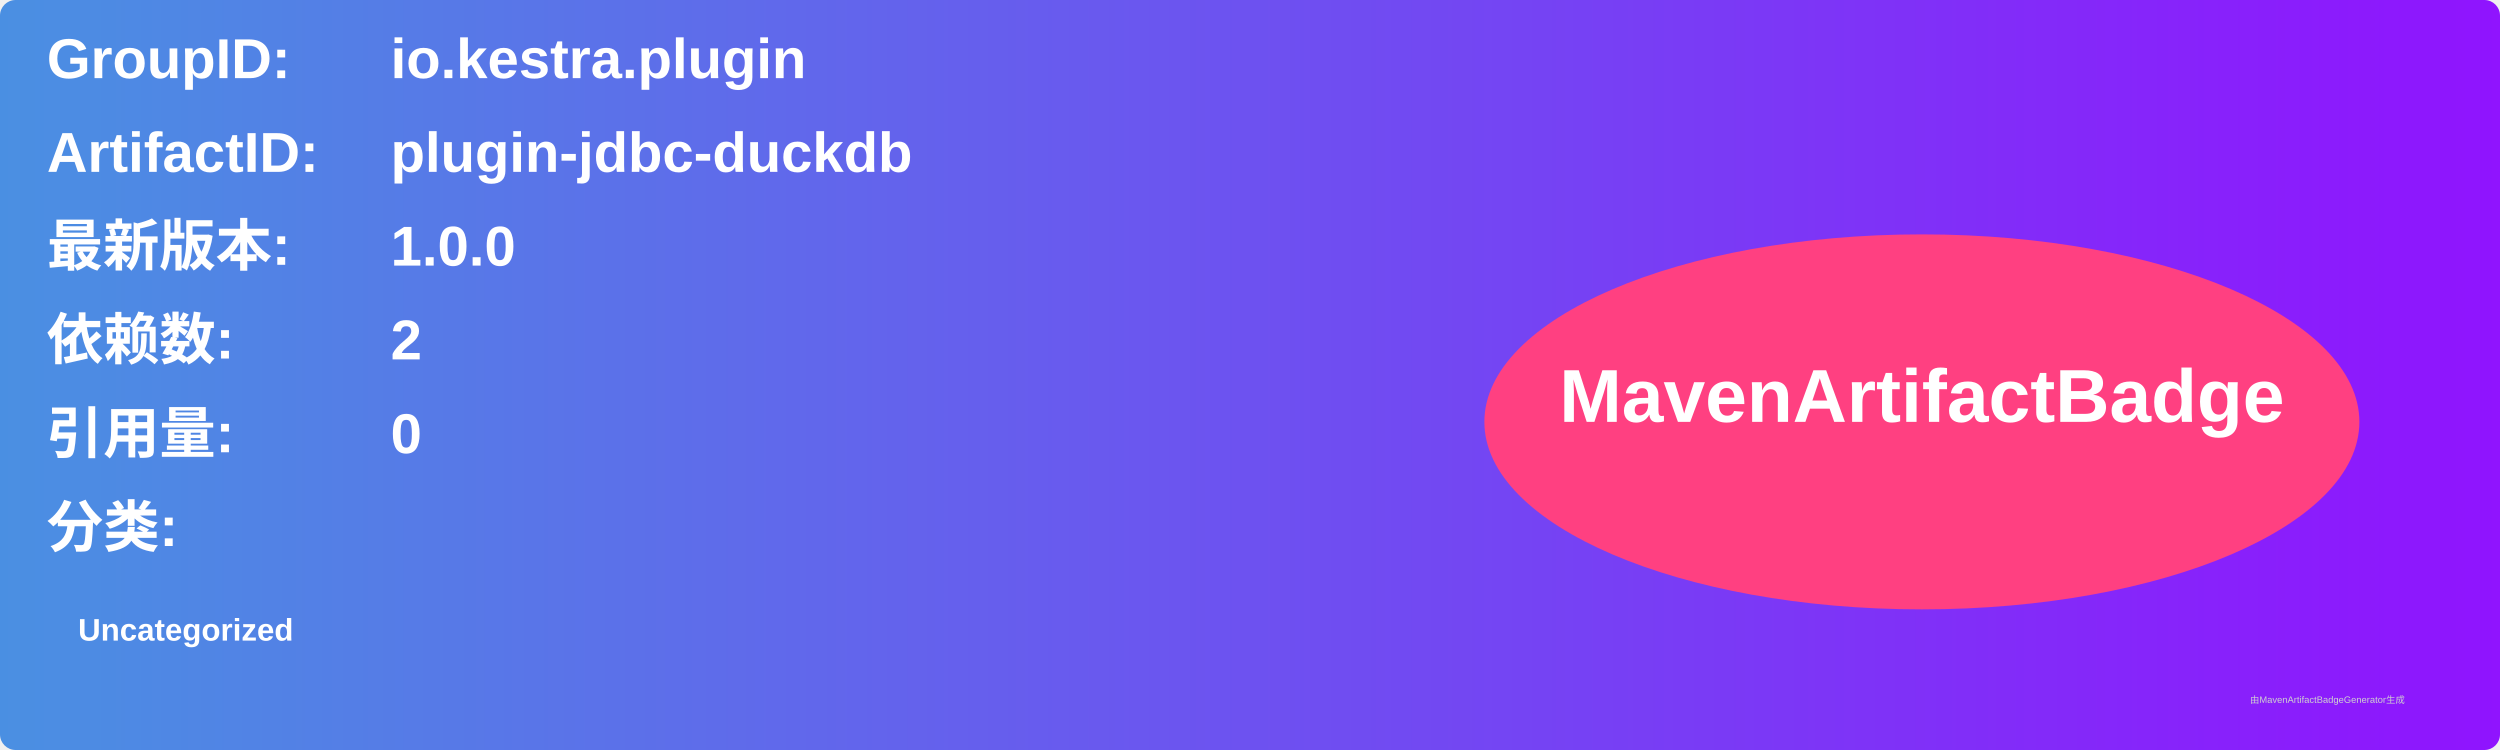
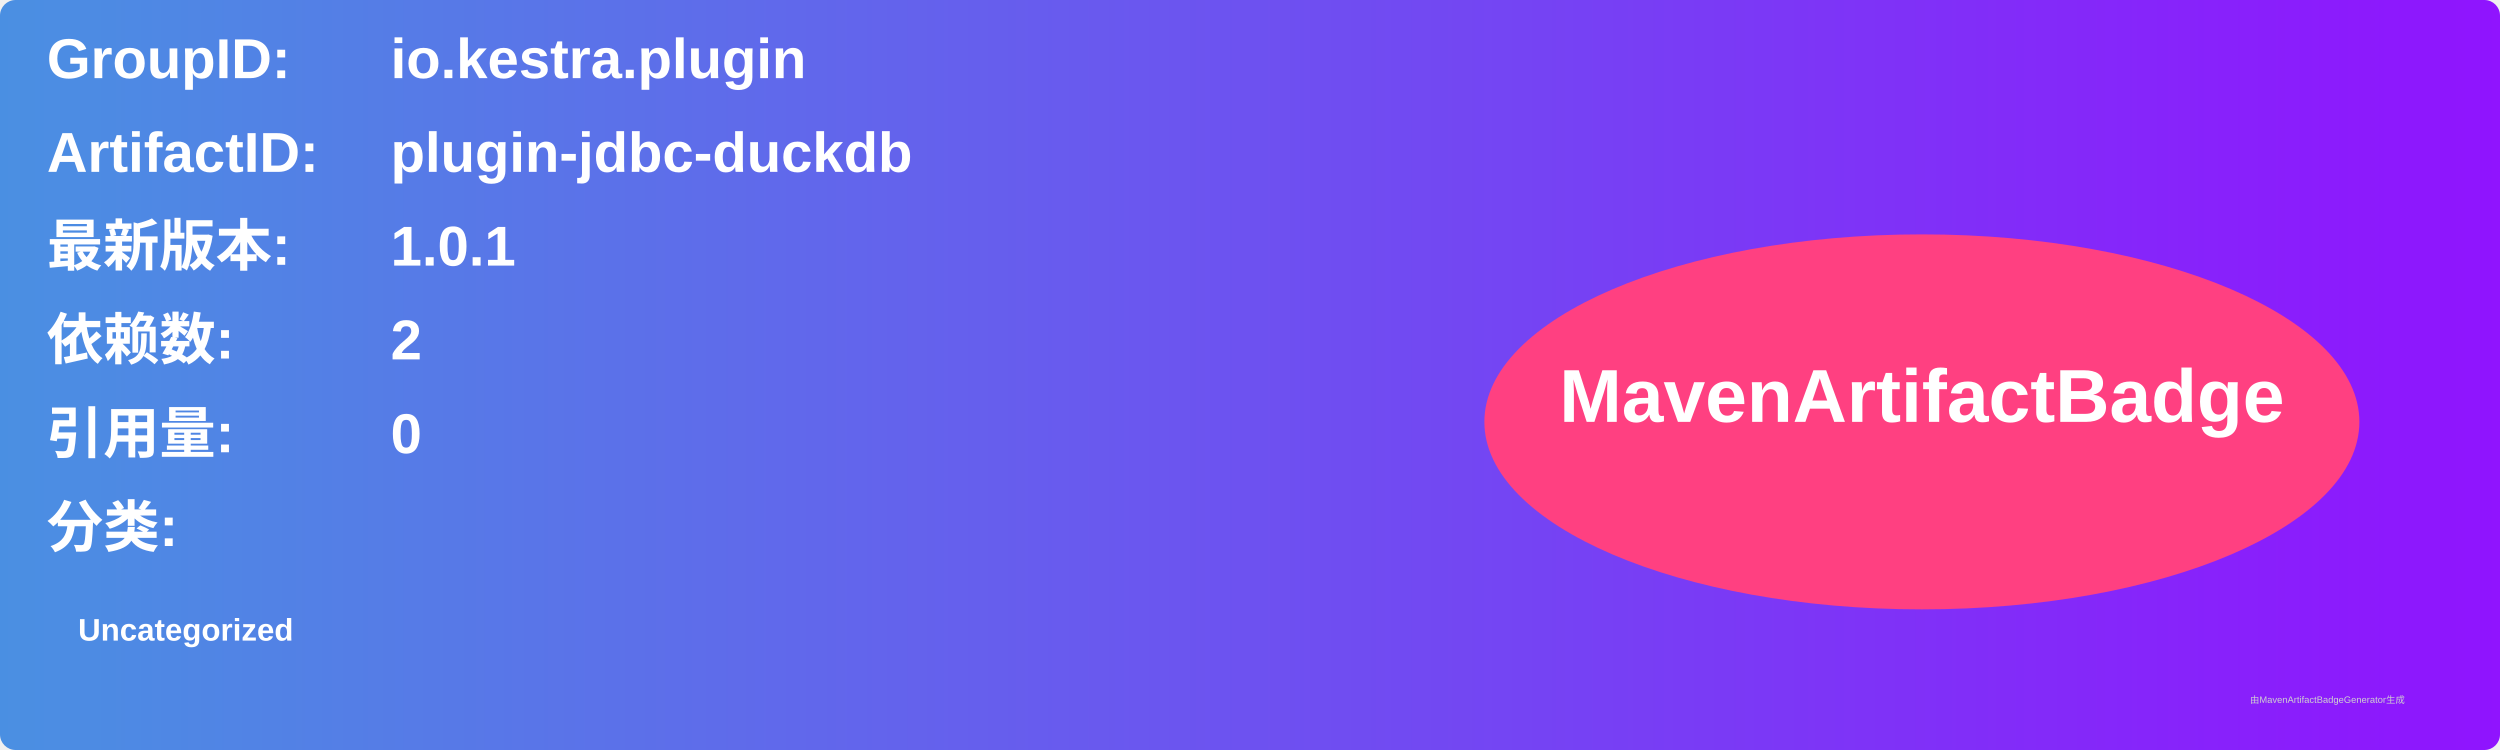
<svg xmlns="http://www.w3.org/2000/svg" width="800" height="240" viewBox="0 0 800 240">
  <linearGradient id="grad" x1="0%" y1="0%" x2="100%" y2="0%">
    <stop offset="0%" stop-color="#4a90e2" />
    <stop offset="100%" stop-color="#9013fe" />
  </linearGradient>
  <rect width="100%" height="100%" rx="5" ry="5" fill="url(#grad)" />
  <g transform="translate(15, 15)">
    <text x="0" y="10" font-family="Arial" font-size="18" fill="white" font-weight="bold" width="260">GroupID:</text>
    <text x="110" y="10" font-family="Arial" font-size="18" fill="white" font-weight="bold" width="460">io.kestra.plugin</text>
    <text x="0" y="40" font-family="Arial" font-size="18" fill="white" font-weight="bold" width="260">ArtifactID:</text>
    <text x="110" y="40" font-family="Arial" font-size="18" fill="white" font-weight="bold" width="460">plugin-jdbc-duckdb</text>
    <text x="0" y="70" font-family="Arial" font-size="18" fill="white" font-weight="bold">最新版本:</text>
    <text x="110" y="70" font-family="Arial" font-size="18" fill="white" font-weight="bold">
-       <tspan font-weight="bold">1.0.0</tspan>
+       <tspan font-weight="bold">1.0.1</tspan>
    </text>
    <text x="0" y="100" font-family="Arial" font-size="18" fill="white" font-weight="bold">依赖数: </text>
    <text x="110" y="100" font-family="Arial" font-size="18" fill="white">
      <tspan font-weight="bold">2</tspan>
    </text>
    <text x="0" y="130" font-family="Arial" font-size="18" fill="white" font-weight="bold">引用量: </text>
    <text x="110" y="130" font-family="Arial" font-size="18" fill="white">
      <tspan font-weight="bold">0</tspan>
    </text>
    <text x="0" y="160" font-family="Arial" font-size="18" fill="white" font-weight="bold">分类:</text>
    <text x="10" y="190" font-family="Arial" font-size="10" fill="white">
      <tspan font-weight="bold">Uncategorized</tspan>
    </text>
    <ellipse cx="600" cy="120" rx="140" ry="60" fill="#ff4081" />
    <text x="600" y="120" text-anchor="middle" font-family="Arial" font-size="24" fill="white" font-weight="bold">MavenArtifactBadge</text>
  </g>
  <text x="720" y="225" font-family="Arial" font-size="3" fill="#d0d0d0">由MavenArtifactBadgeGenerator生成</text>
</svg>
